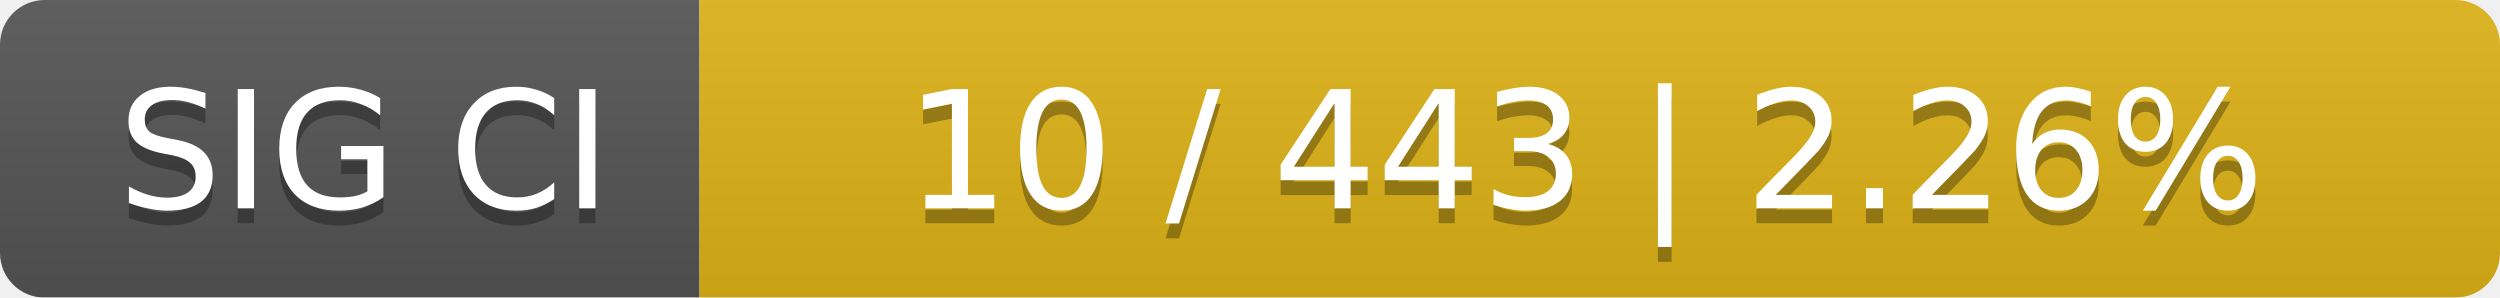
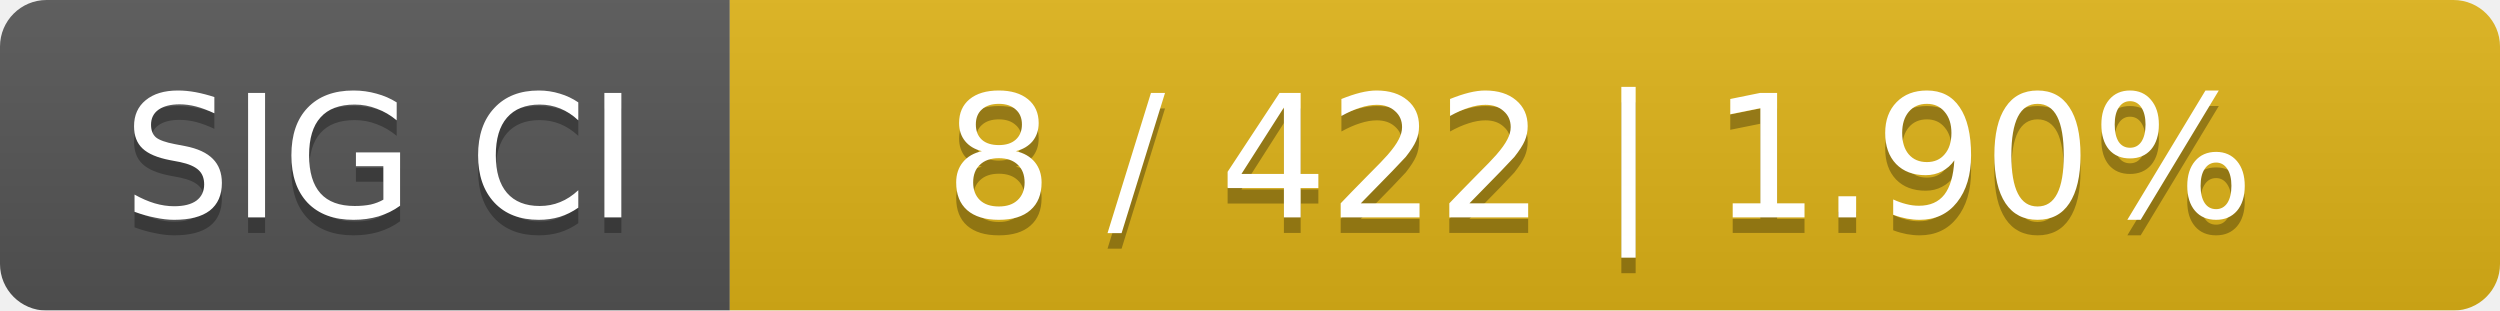
- <svg xmlns="http://www.w3.org/2000/svg" width="168" height="20">
+ <svg xmlns="http://www.w3.org/2000/svg" width="161" height="20">
  <linearGradient id="smooth" x2="0" y2="100%">
    <stop offset="0" stop-color="#bbb" stop-opacity=".1" />
    <stop offset="1" stop-opacity=".1" />
  </linearGradient>
  <mask id="round">
-     <rect width="168" height="20" rx="3" fill="#fff" />
+     <rect width="161" height="20" rx="3" fill="#fff" />
  </mask>
  <g mask="url(#round)">
    <rect width="47" height="20" fill="#555" />
-     <rect x="47" width="121" height="20" fill="#dfb317" />
-     <rect width="168" height="20" fill="url(#smooth)" />
+     <rect x="47" width="114" height="20" fill="#dfb317" />
+     <rect width="161" height="20" fill="url(#smooth)" />
  </g>
  <g fill="#fff" text-anchor="middle" font-family="DejaVu Sans,Verdana,Geneva,sans-serif" font-size="11">
    <text x="24.5" y="15" fill="#010101" fill-opacity=".3">SIG CI</text>
    <text x="24.5" y="14">SIG CI</text>
-     <text x="106.5" y="15" fill="#010101" fill-opacity=".3">10 / 443    |    2.26%</text>
-     <text x="106.5" y="14">10 / 443    |    2.26%</text>
+     <text x="103" y="15" fill="#010101" fill-opacity=".3">8 / 422    |    1.90%</text>
+     <text x="103" y="14">8 / 422    |    1.90%</text>
  </g>
</svg>
